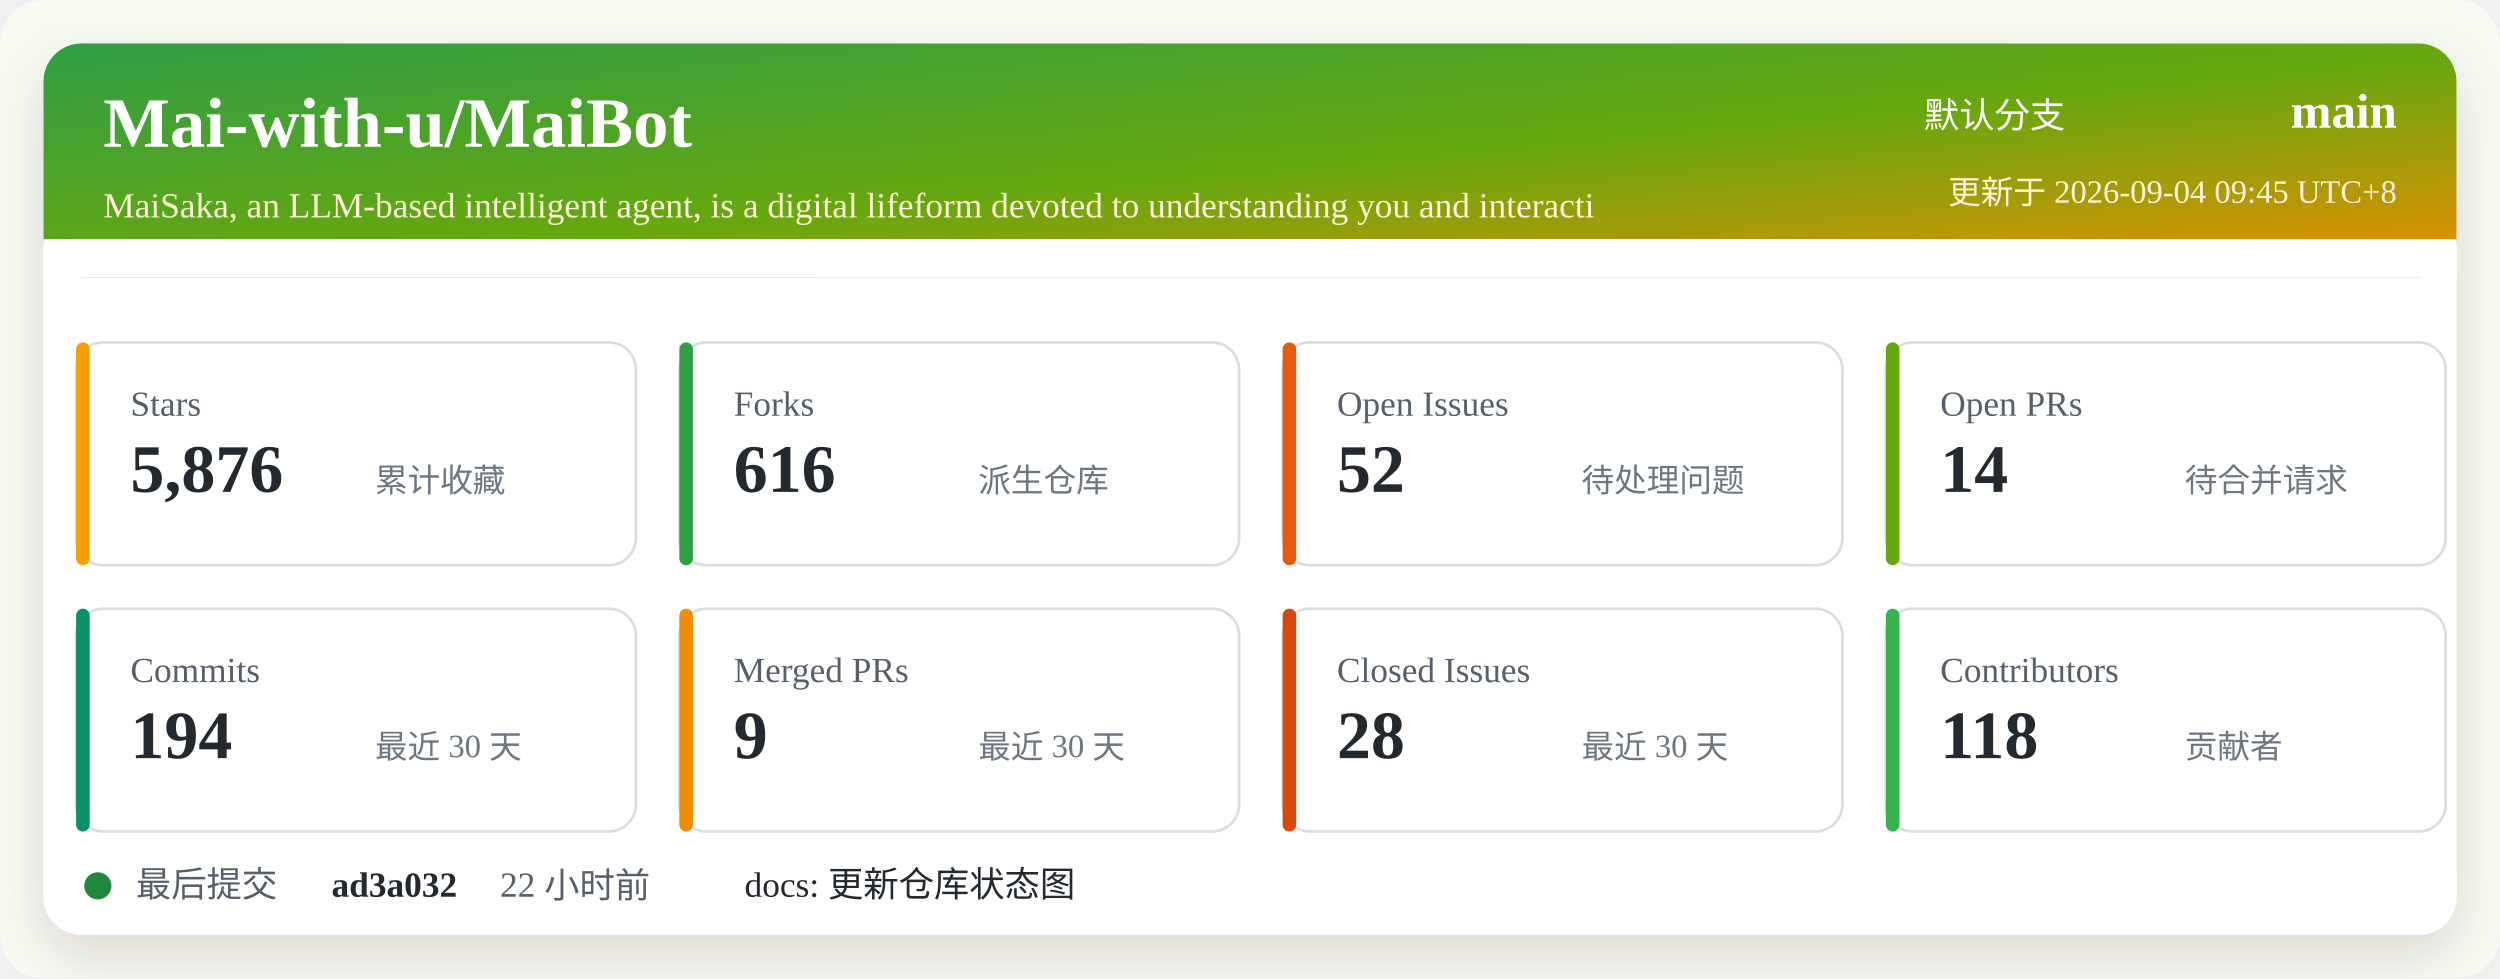
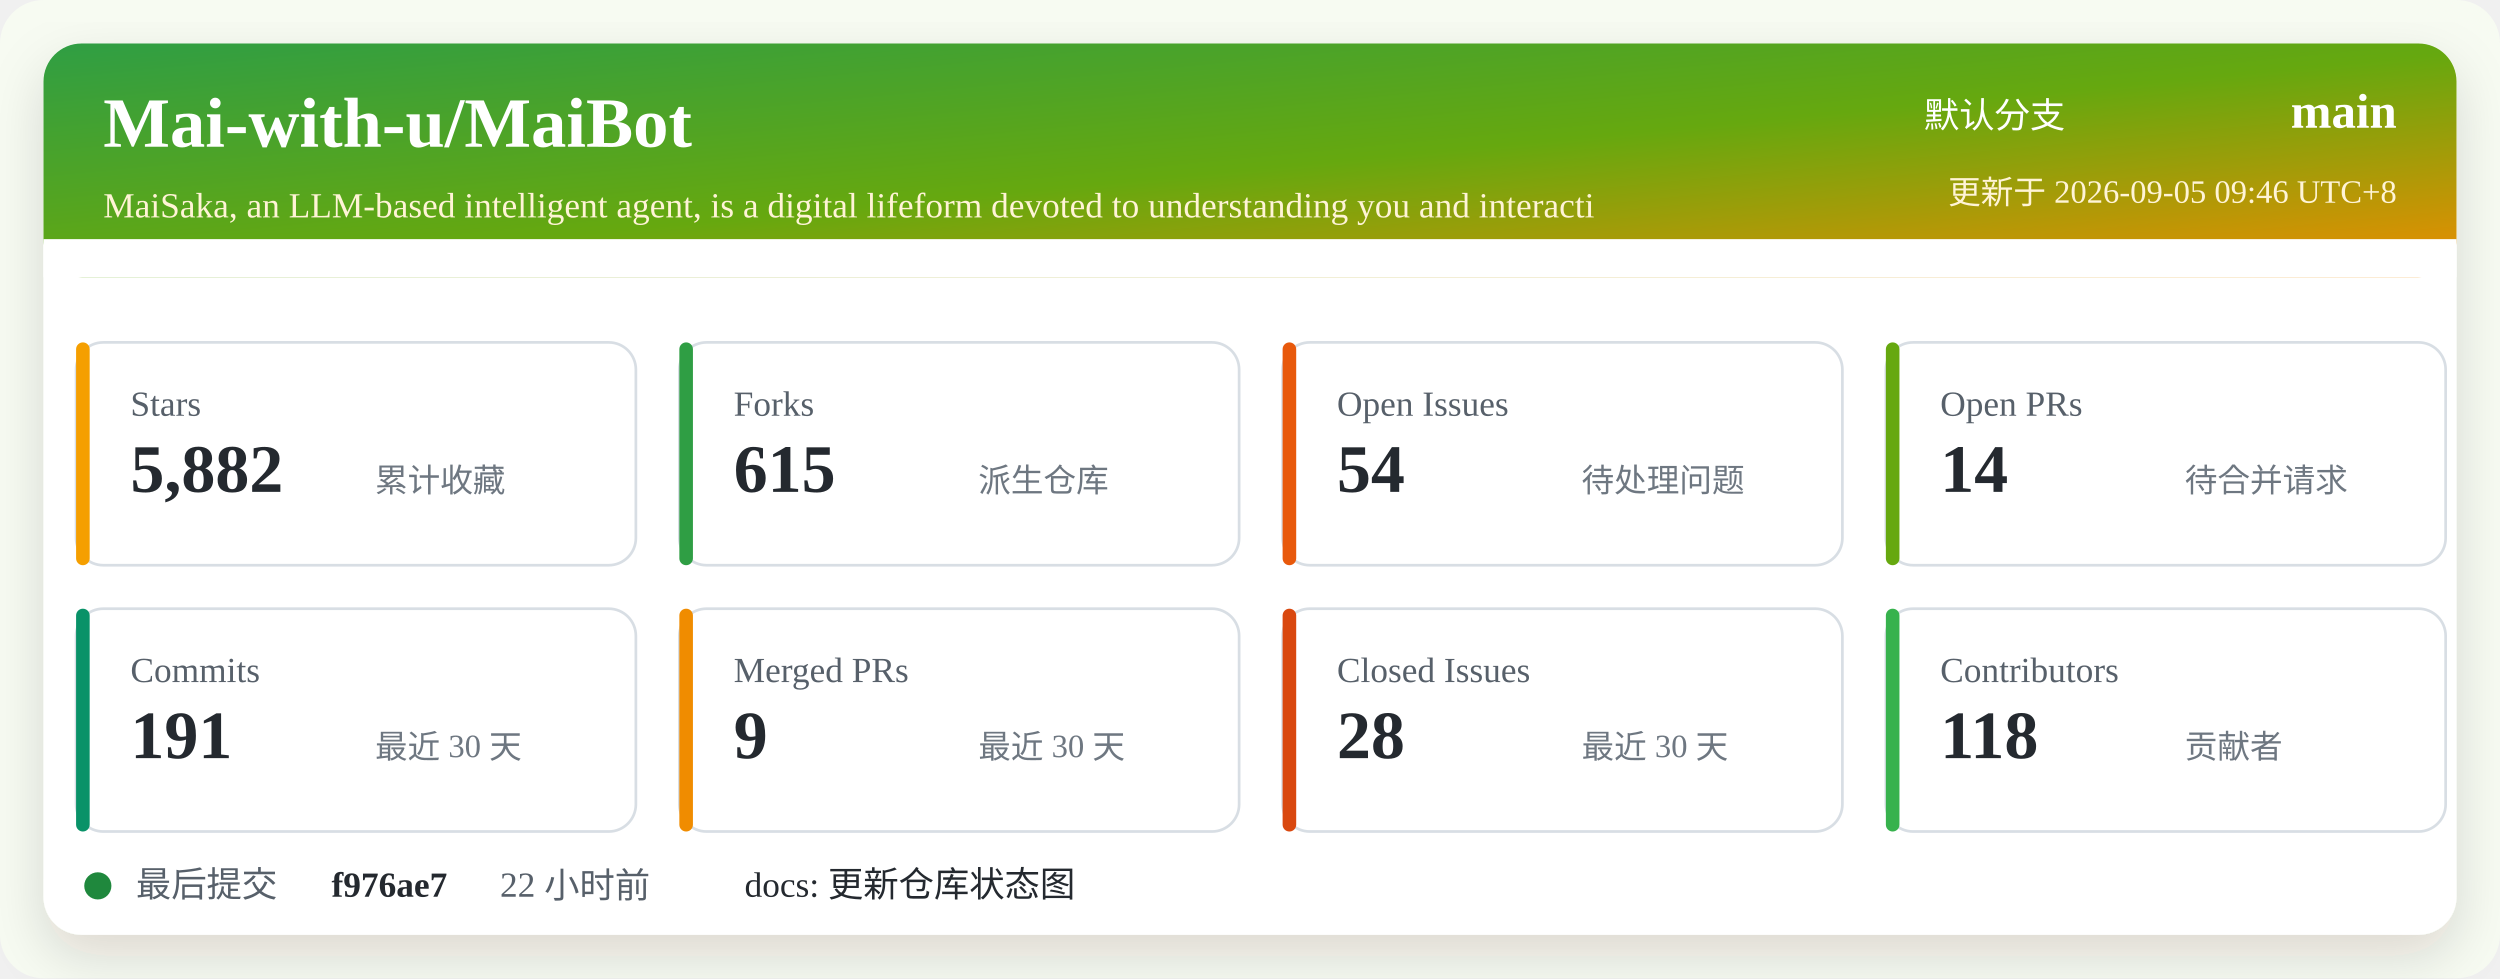
<svg xmlns="http://www.w3.org/2000/svg" width="920" height="360" viewBox="0 0 920 360" role="img" aria-labelledby="title desc">
  <defs>
    <linearGradient id="header" x1="0" x2="1" y1="0" y2="1">
      <stop offset="0%" stop-color="#2f9e44" />
      <stop offset="52%" stop-color="#66a80f" />
      <stop offset="100%" stop-color="#f08c00" />
    </linearGradient>
    <filter id="shadow" x="-5%" y="-5%" width="110%" height="110%">
      <feDropShadow dx="0" dy="8" stdDeviation="10" flood-color="#2b2318" flood-opacity="0.14" />
    </filter>
  </defs>
  <rect width="920" height="360" rx="16" fill="#f7fbf2" />
  <rect x="16" y="16" width="888" height="328" rx="14" fill="#ffffff" filter="url(#shadow)" />
  <rect x="16" y="16" width="888" height="86" rx="14" fill="url(#header)" />
  <path d="M16 88 H904 V102 H16 Z" fill="#ffffff" />
  <text x="38" y="54" fill="#ffffff" font-size="26" font-weight="700">Mai-with-u/MaiBot</text>
  <text x="38" y="80" fill="#fff4d6" font-size="13">MaiSaka, an LLM-based intelligent agent, is a digital lifeform devoted to understanding you and interacti</text>
  <text x="760" y="47" fill="#ffffff" font-size="13" text-anchor="end">默认分支</text>
  <text x="882" y="47" fill="#ffffff" font-size="18" font-weight="700" text-anchor="end">main</text>
-   <text x="882" y="75" fill="#fff4d6" font-size="12" text-anchor="end">更新于 2026-09-04 09:45 UTC+8</text>
+   <text x="882" y="75" fill="#fff4d6" font-size="12" text-anchor="end">更新于 2026-09-05 09:46 UTC+8</text>
  <g transform="translate(28 126)">
    <rect width="206" height="82" rx="10" fill="#ffffff" stroke="#d8dee4" />
    <rect x="0" y="0" width="5" height="82" rx="2.5" fill="#f59f00" />
    <text x="20" y="27" fill="#57606a" font-size="13">Stars</text>
-     <text x="20" y="55" fill="#24292f" font-size="25" font-weight="700">5,876</text>
+     <text x="20" y="55" fill="#24292f" font-size="25" font-weight="700">5,882</text>
    <text x="110" y="55" fill="#6e7781" font-size="12">累计收藏</text>
  </g>
  <g transform="translate(250 126)">
    <rect width="206" height="82" rx="10" fill="#ffffff" stroke="#d8dee4" />
    <rect x="0" y="0" width="5" height="82" rx="2.5" fill="#2f9e44" />
    <text x="20" y="27" fill="#57606a" font-size="13">Forks</text>
-     <text x="20" y="55" fill="#24292f" font-size="25" font-weight="700">616</text>
+     <text x="20" y="55" fill="#24292f" font-size="25" font-weight="700">615</text>
    <text x="110" y="55" fill="#6e7781" font-size="12">派生仓库</text>
  </g>
  <g transform="translate(472 126)">
    <rect width="206" height="82" rx="10" fill="#ffffff" stroke="#d8dee4" />
    <rect x="0" y="0" width="5" height="82" rx="2.5" fill="#e8590c" />
    <text x="20" y="27" fill="#57606a" font-size="13">Open Issues</text>
-     <text x="20" y="55" fill="#24292f" font-size="25" font-weight="700">52</text>
+     <text x="20" y="55" fill="#24292f" font-size="25" font-weight="700">54</text>
    <text x="110" y="55" fill="#6e7781" font-size="12">待处理问题</text>
  </g>
  <g transform="translate(694 126)">
    <rect width="206" height="82" rx="10" fill="#ffffff" stroke="#d8dee4" />
    <rect x="0" y="0" width="5" height="82" rx="2.5" fill="#66a80f" />
    <text x="20" y="27" fill="#57606a" font-size="13">Open PRs</text>
    <text x="20" y="55" fill="#24292f" font-size="25" font-weight="700">14</text>
    <text x="110" y="55" fill="#6e7781" font-size="12">待合并请求</text>
  </g>
  <g transform="translate(28 224)">
    <rect width="206" height="82" rx="10" fill="#ffffff" stroke="#d8dee4" />
    <rect x="0" y="0" width="5" height="82" rx="2.5" fill="#099268" />
    <text x="20" y="27" fill="#57606a" font-size="13">Commits</text>
-     <text x="20" y="55" fill="#24292f" font-size="25" font-weight="700">194</text>
+     <text x="20" y="55" fill="#24292f" font-size="25" font-weight="700">191</text>
    <text x="110" y="55" fill="#6e7781" font-size="12">最近 30 天</text>
  </g>
  <g transform="translate(250 224)">
    <rect width="206" height="82" rx="10" fill="#ffffff" stroke="#d8dee4" />
    <rect x="0" y="0" width="5" height="82" rx="2.5" fill="#f08c00" />
    <text x="20" y="27" fill="#57606a" font-size="13">Merged PRs</text>
    <text x="20" y="55" fill="#24292f" font-size="25" font-weight="700">9</text>
    <text x="110" y="55" fill="#6e7781" font-size="12">最近 30 天</text>
  </g>
  <g transform="translate(472 224)">
    <rect width="206" height="82" rx="10" fill="#ffffff" stroke="#d8dee4" />
    <rect x="0" y="0" width="5" height="82" rx="2.5" fill="#d9480f" />
    <text x="20" y="27" fill="#57606a" font-size="13">Closed Issues</text>
    <text x="20" y="55" fill="#24292f" font-size="25" font-weight="700">28</text>
    <text x="110" y="55" fill="#6e7781" font-size="12">最近 30 天</text>
  </g>
  <g transform="translate(694 224)">
    <rect width="206" height="82" rx="10" fill="#ffffff" stroke="#d8dee4" />
    <rect x="0" y="0" width="5" height="82" rx="2.5" fill="#37b24d" />
    <text x="20" y="27" fill="#57606a" font-size="13">Contributors</text>
    <text x="20" y="55" fill="#24292f" font-size="25" font-weight="700">118</text>
    <text x="110" y="55" fill="#6e7781" font-size="12">贡献者</text>
  </g>
  <g transform="translate(28 318)">
    <circle cx="8" cy="8" r="5" fill="#1f883d" />
    <text x="22" y="12" fill="#57606a" font-size="13">最后提交</text>
-     <text x="94" y="12" fill="#24292f" font-size="13" font-weight="700">ad3a032</text>
+     <text x="94" y="12" fill="#24292f" font-size="13" font-weight="700">f976ae7</text>
    <text x="156" y="12" fill="#57606a" font-size="13">22 小时前</text>
    <text x="246" y="12" fill="#24292f" font-size="13">docs: 更新仓库状态图</text>
  </g>
</svg>
